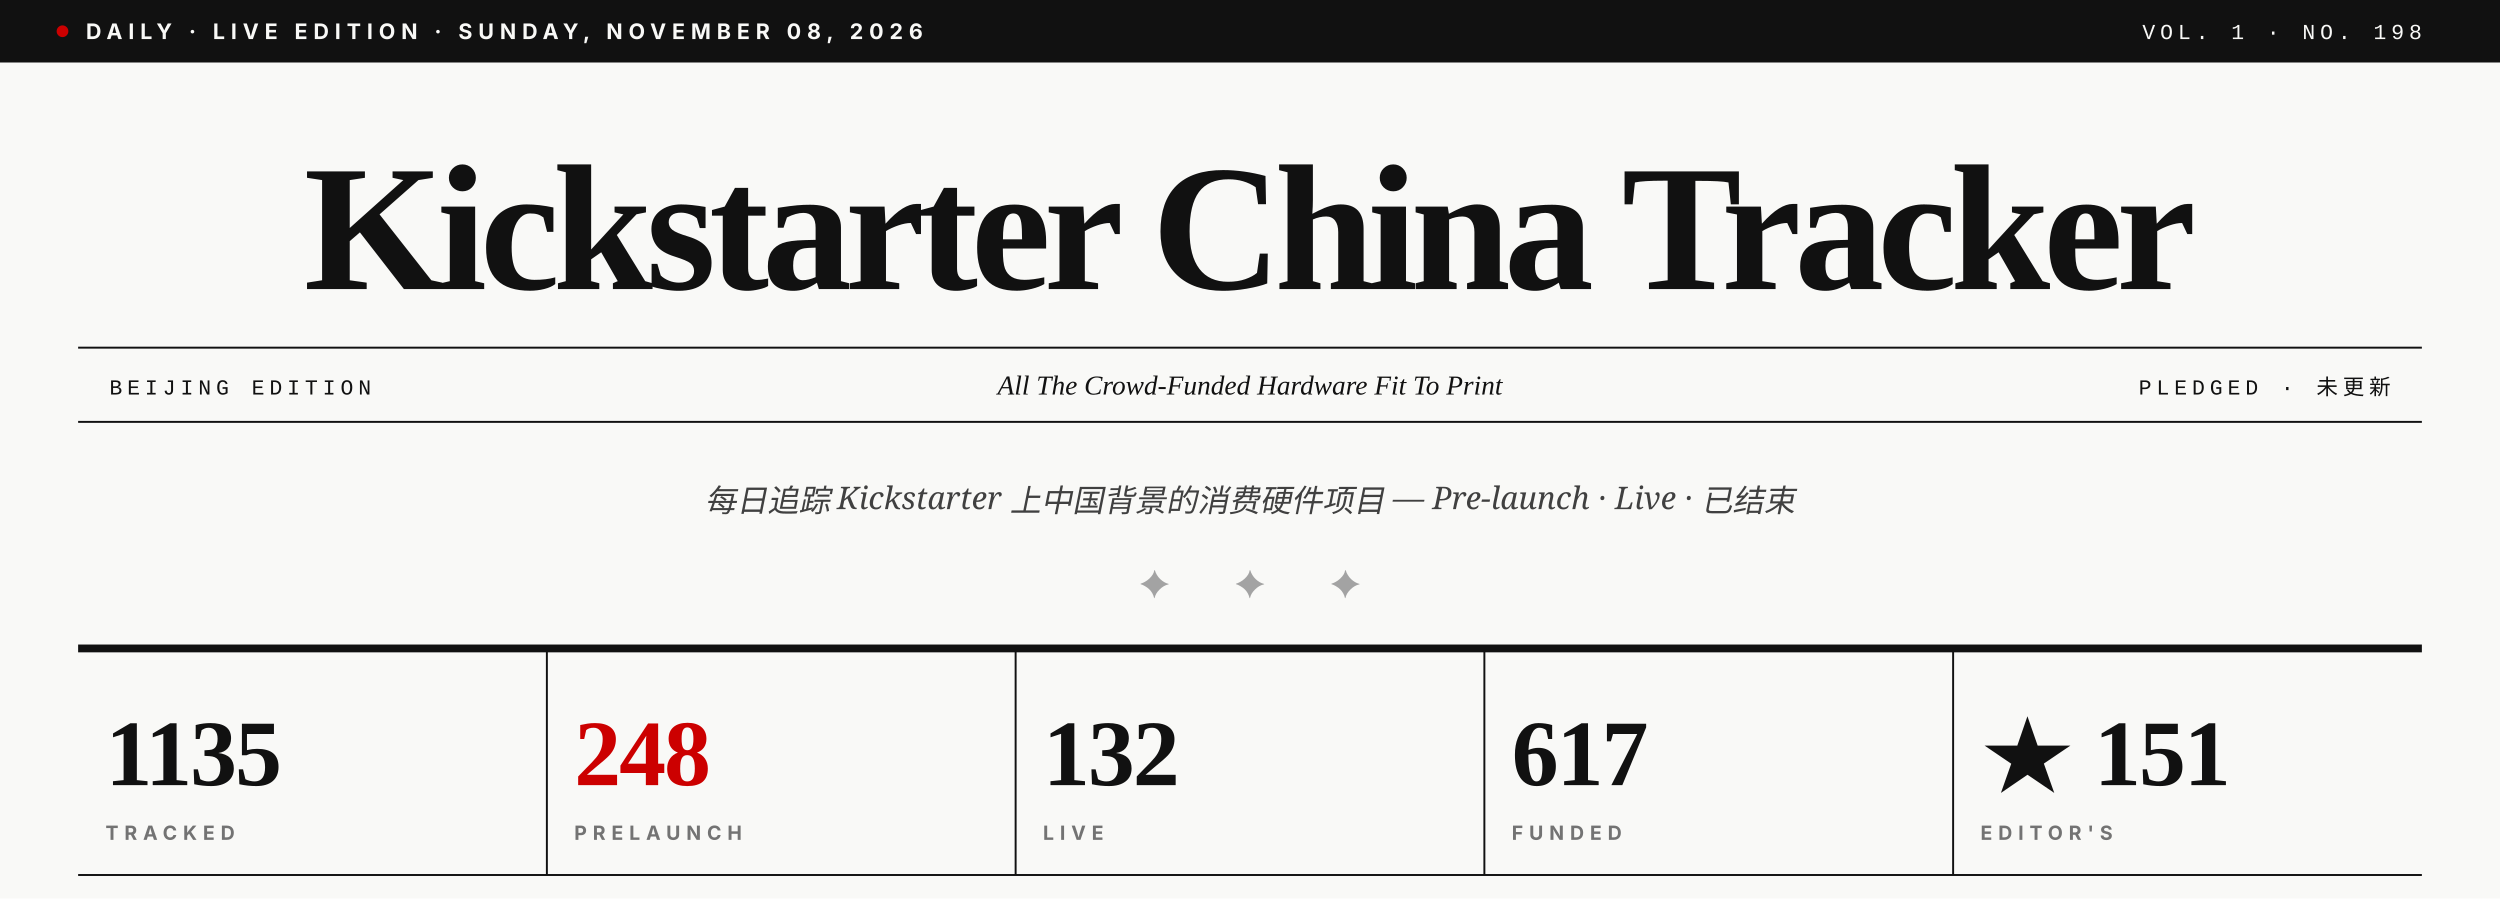
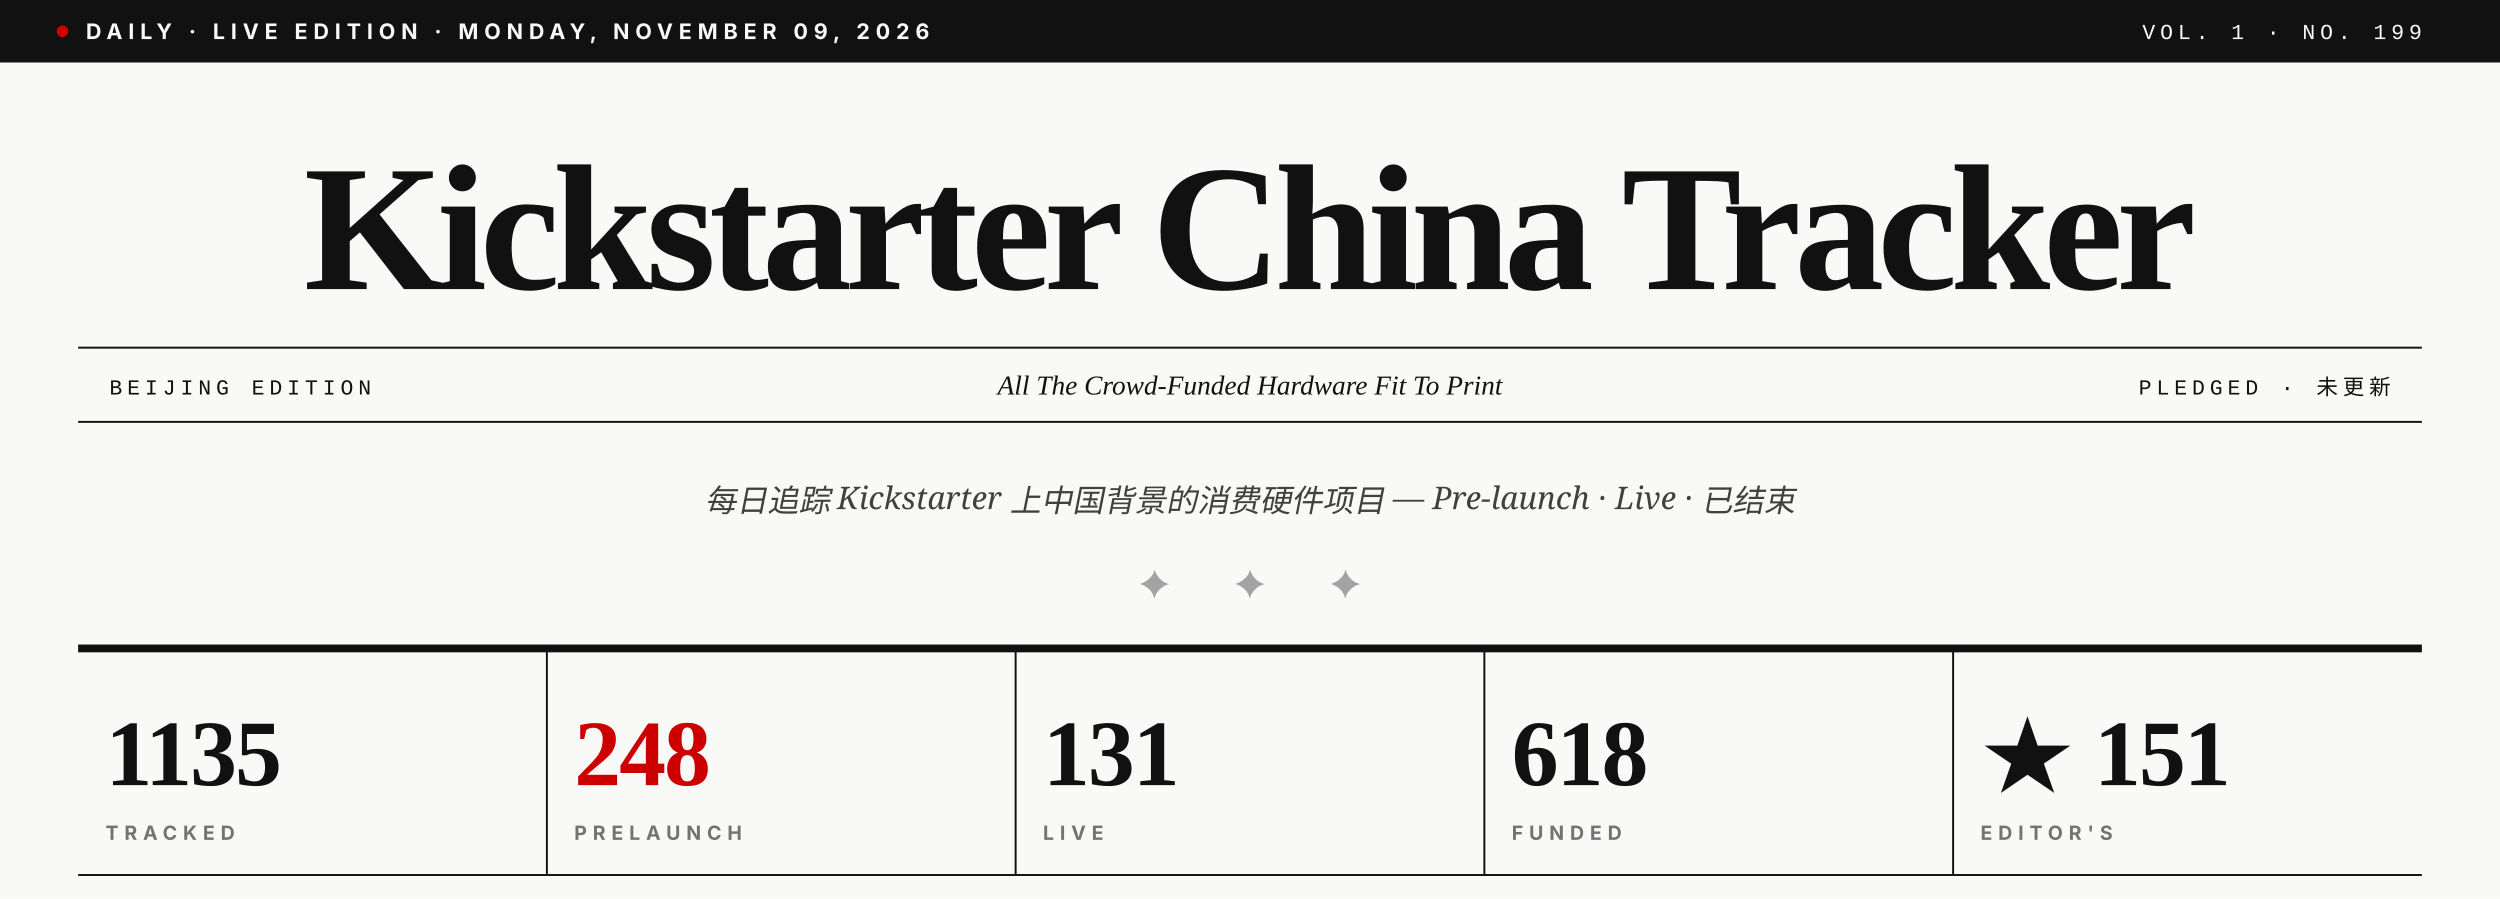
- <svg xmlns="http://www.w3.org/2000/svg" viewBox="0 0 1280 460" role="img" aria-label="Kickstarter China Tracker · Vol. 1 · No. 198">
+ <svg xmlns="http://www.w3.org/2000/svg" viewBox="0 0 1280 460" role="img" aria-label="Kickstarter China Tracker · Vol. 1 · No. 199">
  <rect width="1280" height="460" fill="#F9F9F7" />
  <rect x="0" y="0" width="1280" height="32" fill="#111111" />
  <circle cx="32" cy="16" r="3" fill="#CC0000" />
-   <text x="44" y="20" font-family="Inter, Helvetica, sans-serif" font-size="11" font-weight="700" fill="#F9F9F7" letter-spacing="3">DAILY · LIVE EDITION · SUNDAY, NOVEMBER 08, 2026</text>
-   <text x="1240" y="20" text-anchor="end" font-family="JetBrains Mono, Courier New, monospace" font-size="11" font-weight="500" fill="#F9F9F7" letter-spacing="2.5">VOL. 1 · NO. 198</text>
+   <text x="44" y="20" font-family="Inter, Helvetica, sans-serif" font-size="11" font-weight="700" fill="#F9F9F7" letter-spacing="3">DAILY · LIVE EDITION · MONDAY, NOVEMBER 09, 2026</text>
+   <text x="1240" y="20" text-anchor="end" font-family="JetBrains Mono, Courier New, monospace" font-size="11" font-weight="500" fill="#F9F9F7" letter-spacing="2.5">VOL. 1 · NO. 199</text>
  <text x="640" y="148" text-anchor="middle" font-family="Playfair Display, Times New Roman, serif" font-size="92" font-weight="900" fill="#111111" letter-spacing="-3.5">Kickstarter China Tracker</text>
  <line x1="40" y1="178" x2="1240" y2="178" stroke="#111111" stroke-width="1" />
  <line x1="40" y1="216" x2="1240" y2="216" stroke="#111111" stroke-width="1" />
  <text x="56" y="202" font-family="JetBrains Mono, Courier New, monospace" font-size="11" font-weight="500" fill="#111111" letter-spacing="2.5">BEIJING EDITION</text>
  <text x="640" y="202" text-anchor="middle" font-family="Playfair Display, Times New Roman, serif" font-size="14" font-style="italic" fill="#111111">All The Crowd-Funded Hardware Fit To Print</text>
  <text x="1224" y="202" text-anchor="end" font-family="JetBrains Mono, Courier New, monospace" font-size="11" font-weight="500" fill="#111111" letter-spacing="2.5">PLEDGED · 未更新</text>
  <text x="640" y="262" text-anchor="middle" font-family="Lora, Georgia, serif" font-size="16" font-style="italic" fill="#404040">每日追踪 Kickstarter 上中国背景的消费硬件项目 — Pre-launch · Live · 已结束</text>
  <text x="640" y="306" text-anchor="middle" font-family="Playfair Display, Times New Roman, serif" font-size="20" fill="#A3A3A3" letter-spacing="14">✦  ✦  ✦</text>
  <line x1="40" y1="332" x2="1240" y2="332" stroke="#111111" stroke-width="4" />
  <text x="54" y="402" font-family="Playfair Display, Times New Roman, serif" font-size="48" font-weight="900" fill="#111111" letter-spacing="-1">1135</text>
  <text x="54" y="430" font-family="Inter, Helvetica, sans-serif" font-size="10" font-weight="700" fill="#737373" letter-spacing="3">TRACKED</text>
  <line x1="280" y1="332" x2="280" y2="448" stroke="#111111" stroke-width="1" />
  <text x="294" y="402" font-family="Playfair Display, Times New Roman, serif" font-size="48" font-weight="900" fill="#CC0000" letter-spacing="-1">248</text>
  <text x="294" y="430" font-family="Inter, Helvetica, sans-serif" font-size="10" font-weight="700" fill="#737373" letter-spacing="3">PRELAUNCH</text>
  <line x1="520" y1="332" x2="520" y2="448" stroke="#111111" stroke-width="1" />
-   <text x="534" y="402" font-family="Playfair Display, Times New Roman, serif" font-size="48" font-weight="900" fill="#111111" letter-spacing="-1">132</text>
+   <text x="534" y="402" font-family="Playfair Display, Times New Roman, serif" font-size="48" font-weight="900" fill="#111111" letter-spacing="-1">131</text>
  <text x="534" y="430" font-family="Inter, Helvetica, sans-serif" font-size="10" font-weight="700" fill="#737373" letter-spacing="3">LIVE</text>
  <line x1="760" y1="332" x2="760" y2="448" stroke="#111111" stroke-width="1" />
-   <text x="774" y="402" font-family="Playfair Display, Times New Roman, serif" font-size="48" font-weight="900" fill="#111111" letter-spacing="-1">617</text>
+   <text x="774" y="402" font-family="Playfair Display, Times New Roman, serif" font-size="48" font-weight="900" fill="#111111" letter-spacing="-1">618</text>
  <text x="774" y="430" font-family="Inter, Helvetica, sans-serif" font-size="10" font-weight="700" fill="#737373" letter-spacing="3">FUNDED</text>
  <line x1="1000" y1="332" x2="1000" y2="448" stroke="#111111" stroke-width="1" />
  <text x="1014" y="402" font-family="Playfair Display, Times New Roman, serif" font-size="48" font-weight="900" fill="#111111" letter-spacing="-1">★ 151</text>
  <text x="1014" y="430" font-family="Inter, Helvetica, sans-serif" font-size="10" font-weight="700" fill="#737373" letter-spacing="3">EDITOR'S</text>
  <line x1="40" y1="448" x2="1240" y2="448" stroke="#111111" stroke-width="1" />
</svg>
